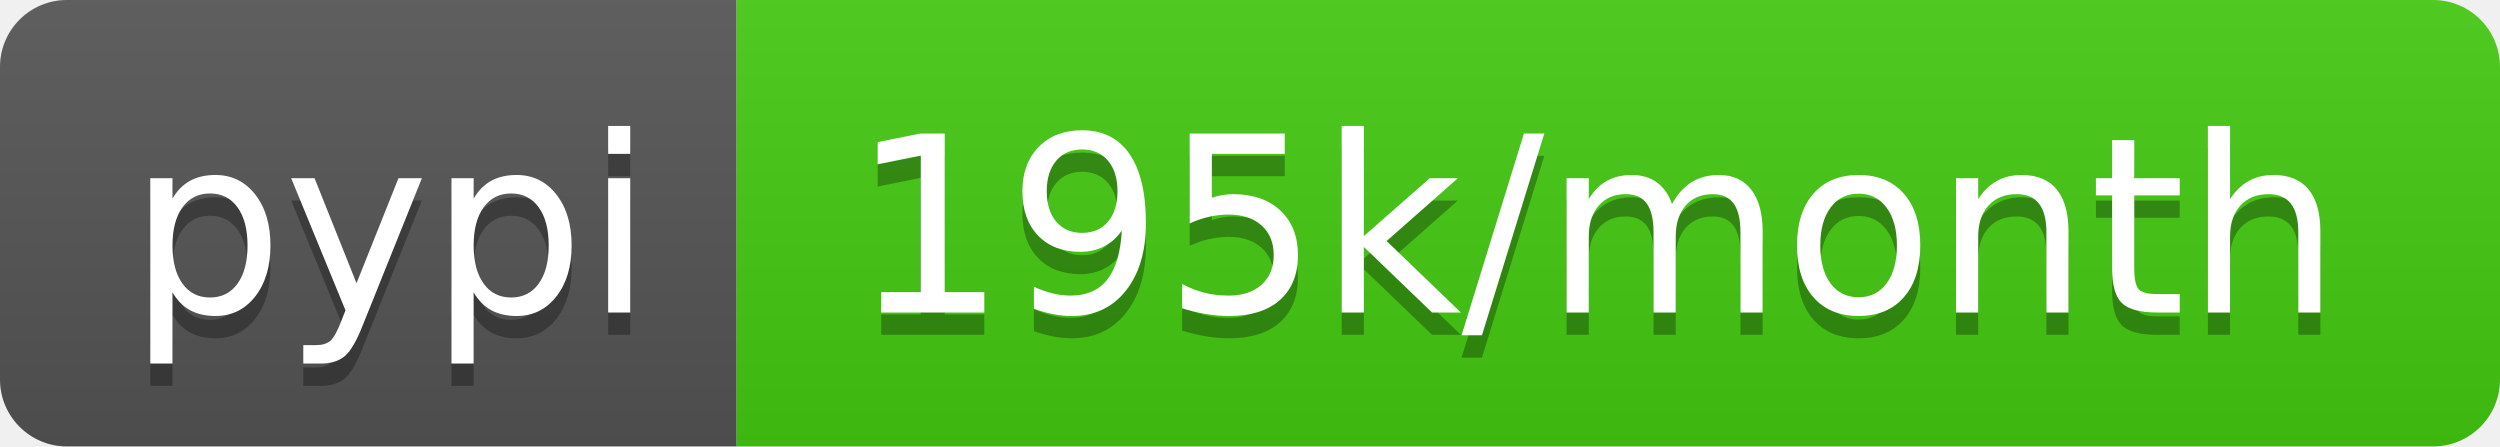
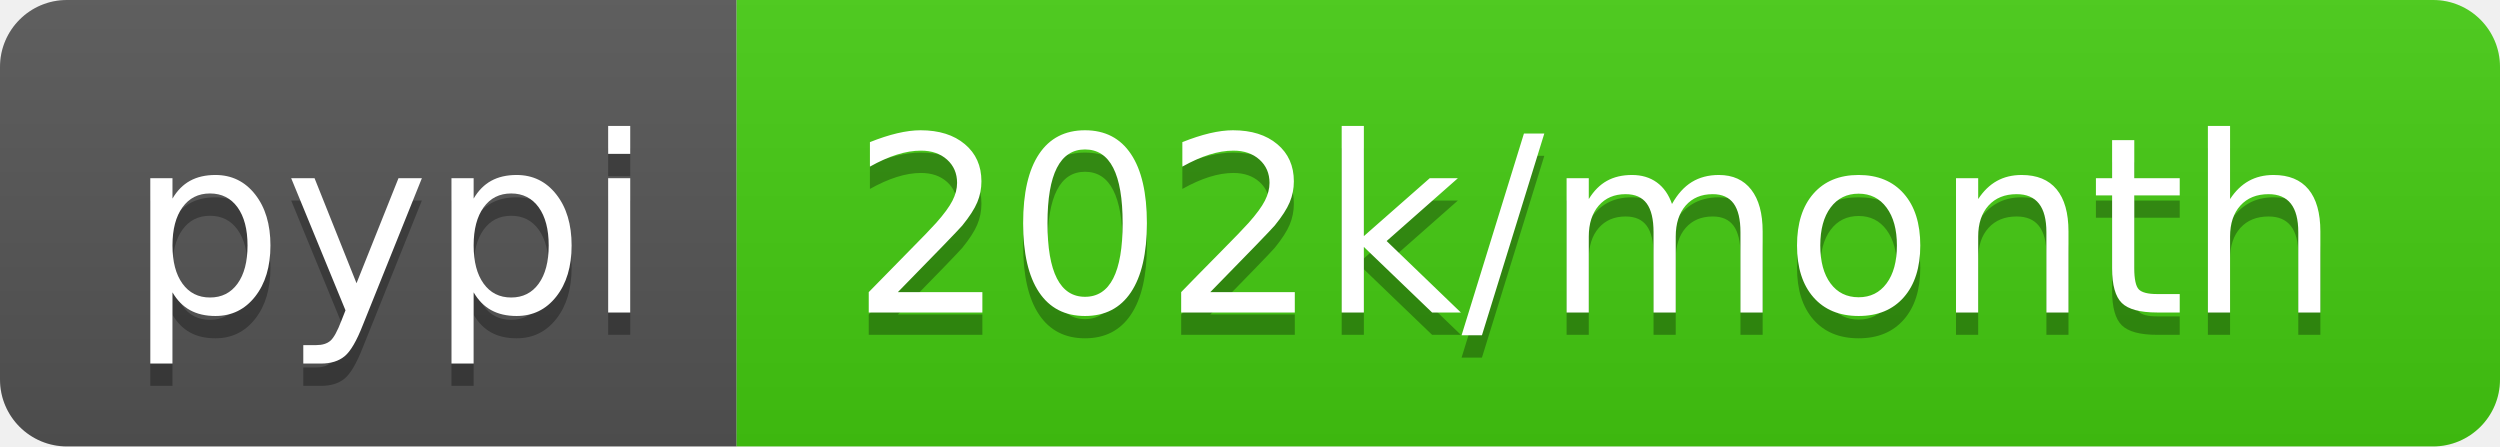
- <svg xmlns="http://www.w3.org/2000/svg" width="112" height="20" role="img" aria-label="pypi: 195k/month">
+ <svg xmlns="http://www.w3.org/2000/svg" width="112" height="20" role="img" aria-label="pypi: 202k/month">
  <linearGradient id="s" x2="0" y2="100%">
    <stop offset="0" stop-color="#bbb" stop-opacity=".1" />
    <stop offset="1" stop-opacity=".1" />
  </linearGradient>
  <clipPath id="r">
    <rect width="112" height="20" rx="3" fill="#fff" />
  </clipPath>
  <g clip-path="url(#r)">
    <rect width="33" height="20" fill="#555" />
    <rect x="33" width="79" height="20" fill="#4c1" />
    <rect width="112" height="20" fill="url(#s)" />
  </g>
  <g fill="#fff" text-anchor="middle" font-family="Verdana,Geneva,DejaVu Sans,sans-serif" text-rendering="geometricPrecision" font-size="110">
    <text aria-hidden="true" x="175" y="150" fill="#010101" fill-opacity=".3" transform="scale(.1)" textLength="230">pypi</text>
    <text x="175" y="140" transform="scale(.1)" fill="#fff" textLength="230">pypi</text>
-     <text aria-hidden="true" x="715" y="150" fill="#010101" fill-opacity=".3" transform="scale(.1)" textLength="690">195k/month</text>
-     <text x="715" y="140" transform="scale(.1)" fill="#fff" textLength="690">195k/month</text>
+     <text aria-hidden="true" x="715" y="150" fill="#010101" fill-opacity=".3" transform="scale(.1)" textLength="690">202k/month</text>
+     <text x="715" y="140" transform="scale(.1)" fill="#fff" textLength="690">202k/month</text>
  </g>
</svg>
